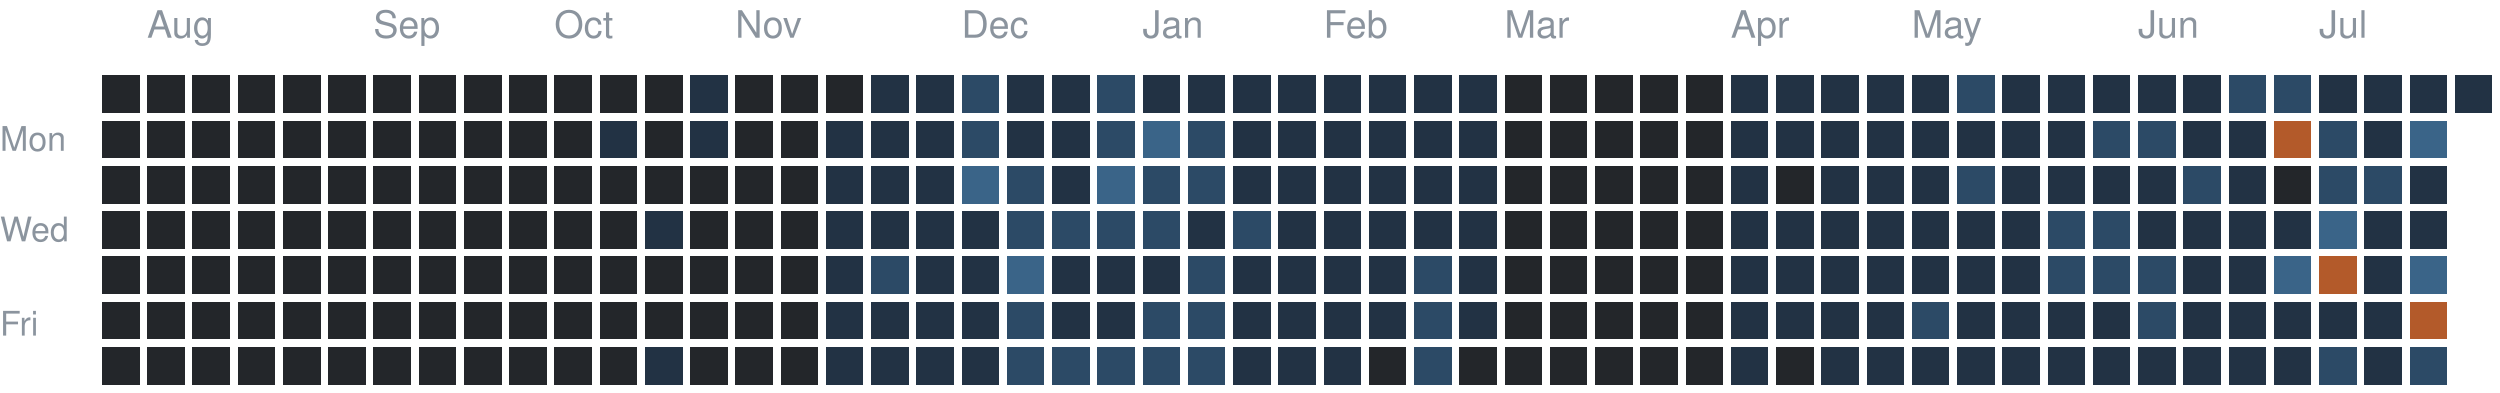
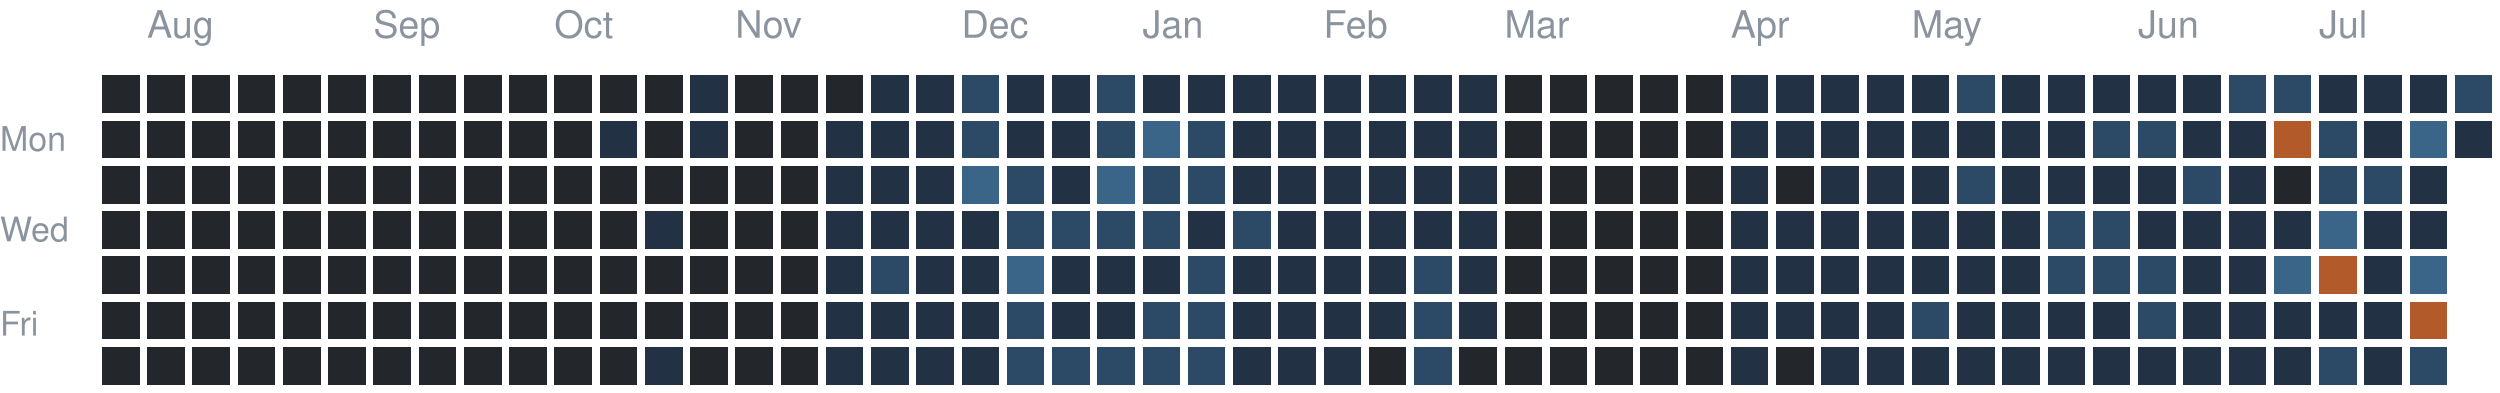
<svg xmlns="http://www.w3.org/2000/svg" version="1.1" width="663" height="104">
  <rect style="fill:#23262a;shape-rendering:crispedges" data-score="0" data-date="2025-07-27" x="27" y="20" width="10" height="10" />
  <rect style="fill:#23262a;shape-rendering:crispedges" data-score="0" data-date="2025-08-03" x="39" y="20" width="10" height="10" />
  <rect style="fill:#23262a;shape-rendering:crispedges" data-score="0" data-date="2025-08-10" x="51" y="20" width="10" height="10" />
  <rect style="fill:#23262a;shape-rendering:crispedges" data-score="0" data-date="2025-08-17" x="63" y="20" width="10" height="10" />
  <rect style="fill:#23262a;shape-rendering:crispedges" data-score="0" data-date="2025-08-24" x="75" y="20" width="10" height="10" />
  <rect style="fill:#23262a;shape-rendering:crispedges" data-score="0" data-date="2025-08-31" x="87" y="20" width="10" height="10" />
  <rect style="fill:#23262a;shape-rendering:crispedges" data-score="0" data-date="2025-09-07" x="99" y="20" width="10" height="10" />
  <rect style="fill:#23262a;shape-rendering:crispedges" data-score="0" data-date="2025-09-14" x="111" y="20" width="10" height="10" />
  <rect style="fill:#23262a;shape-rendering:crispedges" data-score="0" data-date="2025-09-21" x="123" y="20" width="10" height="10" />
  <rect style="fill:#23262a;shape-rendering:crispedges" data-score="0" data-date="2025-09-28" x="135" y="20" width="10" height="10" />
  <rect style="fill:#23262a;shape-rendering:crispedges" data-score="0" data-date="2025-10-05" x="147" y="20" width="10" height="10" />
  <rect style="fill:#23262a;shape-rendering:crispedges" data-score="0" data-date="2025-10-12" x="159" y="20" width="10" height="10" />
  <rect style="fill:#23262a;shape-rendering:crispedges" data-score="0" data-date="2025-10-19" x="171" y="20" width="10" height="10" />
  <rect style="fill:#223244;shape-rendering:crispedges" data-score="1" data-date="2025-10-26" x="183" y="20" width="10" height="10" />
  <rect style="fill:#23262a;shape-rendering:crispedges" data-score="0" data-date="2025-11-02" x="195" y="20" width="10" height="10" />
  <rect style="fill:#23262a;shape-rendering:crispedges" data-score="0" data-date="2025-11-09" x="207" y="20" width="10" height="10" />
  <rect style="fill:#23262a;shape-rendering:crispedges" data-score="0" data-date="2025-11-16" x="219" y="20" width="10" height="10" />
  <rect style="fill:#223244;shape-rendering:crispedges" data-score="1" data-date="2025-11-23" x="231" y="20" width="10" height="10" />
  <rect style="fill:#223244;shape-rendering:crispedges" data-score="1" data-date="2025-11-30" x="243" y="20" width="10" height="10" />
  <rect style="fill:#2c4a66;shape-rendering:crispedges" data-score="2" data-date="2025-12-07" x="255" y="20" width="10" height="10" />
  <rect style="fill:#223244;shape-rendering:crispedges" data-score="1" data-date="2025-12-14" x="267" y="20" width="10" height="10" />
  <rect style="fill:#223244;shape-rendering:crispedges" data-score="1" data-date="2025-12-21" x="279" y="20" width="10" height="10" />
  <rect style="fill:#2c4a66;shape-rendering:crispedges" data-score="2" data-date="2025-12-28" x="291" y="20" width="10" height="10" />
  <rect style="fill:#223244;shape-rendering:crispedges" data-score="1" data-date="2026-01-04" x="303" y="20" width="10" height="10" />
  <rect style="fill:#223244;shape-rendering:crispedges" data-score="1" data-date="2026-01-11" x="315" y="20" width="10" height="10" />
  <rect style="fill:#223244;shape-rendering:crispedges" data-score="1" data-date="2026-01-18" x="327" y="20" width="10" height="10" />
  <rect style="fill:#223244;shape-rendering:crispedges" data-score="1" data-date="2026-01-25" x="339" y="20" width="10" height="10" />
  <rect style="fill:#223244;shape-rendering:crispedges" data-score="1" data-date="2026-02-01" x="351" y="20" width="10" height="10" />
  <rect style="fill:#223244;shape-rendering:crispedges" data-score="1" data-date="2026-02-08" x="363" y="20" width="10" height="10" />
  <rect style="fill:#223244;shape-rendering:crispedges" data-score="1" data-date="2026-02-15" x="375" y="20" width="10" height="10" />
  <rect style="fill:#223244;shape-rendering:crispedges" data-score="1" data-date="2026-02-22" x="387" y="20" width="10" height="10" />
  <rect style="fill:#23262a;shape-rendering:crispedges" data-score="0" data-date="2026-03-01" x="399" y="20" width="10" height="10" />
  <rect style="fill:#23262a;shape-rendering:crispedges" data-score="0" data-date="2026-03-08" x="411" y="20" width="10" height="10" />
  <rect style="fill:#23262a;shape-rendering:crispedges" data-score="0" data-date="2026-03-15" x="423" y="20" width="10" height="10" />
  <rect style="fill:#23262a;shape-rendering:crispedges" data-score="0" data-date="2026-03-22" x="435" y="20" width="10" height="10" />
  <rect style="fill:#23262a;shape-rendering:crispedges" data-score="0" data-date="2026-03-29" x="447" y="20" width="10" height="10" />
  <rect style="fill:#223244;shape-rendering:crispedges" data-score="1" data-date="2026-04-05" x="459" y="20" width="10" height="10" />
  <rect style="fill:#223244;shape-rendering:crispedges" data-score="1" data-date="2026-04-12" x="471" y="20" width="10" height="10" />
  <rect style="fill:#223244;shape-rendering:crispedges" data-score="1" data-date="2026-04-19" x="483" y="20" width="10" height="10" />
  <rect style="fill:#223244;shape-rendering:crispedges" data-score="1" data-date="2026-04-26" x="495" y="20" width="10" height="10" />
  <rect style="fill:#223244;shape-rendering:crispedges" data-score="1" data-date="2026-05-03" x="507" y="20" width="10" height="10" />
  <rect style="fill:#2c4a66;shape-rendering:crispedges" data-score="2" data-date="2026-05-10" x="519" y="20" width="10" height="10" />
  <rect style="fill:#223244;shape-rendering:crispedges" data-score="1" data-date="2026-05-17" x="531" y="20" width="10" height="10" />
  <rect style="fill:#223244;shape-rendering:crispedges" data-score="1" data-date="2026-05-24" x="543" y="20" width="10" height="10" />
  <rect style="fill:#223244;shape-rendering:crispedges" data-score="1" data-date="2026-05-31" x="555" y="20" width="10" height="10" />
  <rect style="fill:#223244;shape-rendering:crispedges" data-score="1" data-date="2026-06-07" x="567" y="20" width="10" height="10" />
  <rect style="fill:#223244;shape-rendering:crispedges" data-score="1" data-date="2026-06-14" x="579" y="20" width="10" height="10" />
  <rect style="fill:#2c4a66;shape-rendering:crispedges" data-score="2" data-date="2026-06-21" x="591" y="20" width="10" height="10" />
  <rect style="fill:#2c4a66;shape-rendering:crispedges" data-score="2" data-date="2026-06-28" x="603" y="20" width="10" height="10" />
  <rect style="fill:#223244;shape-rendering:crispedges" data-score="1" data-date="2026-07-05" x="615" y="20" width="10" height="10" />
  <rect style="fill:#223244;shape-rendering:crispedges" data-score="1" data-date="2026-07-12" x="627" y="20" width="10" height="10" />
  <rect style="fill:#223244;shape-rendering:crispedges" data-score="1" data-date="2026-07-19" x="639" y="20" width="10" height="10" />
-   <rect style="fill:#223244;shape-rendering:crispedges" data-score="1" data-date="2026-07-26" x="651" y="20" width="10" height="10" />
+   <rect style="fill:#2c4a66;shape-rendering:crispedges" data-score="2" data-date="2026-07-26" x="651" y="20" width="10" height="10" />
  <rect style="fill:#23262a;shape-rendering:crispedges" data-score="0" data-date="2025-07-28" x="27" y="32" width="10" height="10" />
  <rect style="fill:#23262a;shape-rendering:crispedges" data-score="0" data-date="2025-08-04" x="39" y="32" width="10" height="10" />
  <rect style="fill:#23262a;shape-rendering:crispedges" data-score="0" data-date="2025-08-11" x="51" y="32" width="10" height="10" />
  <rect style="fill:#23262a;shape-rendering:crispedges" data-score="0" data-date="2025-08-18" x="63" y="32" width="10" height="10" />
  <rect style="fill:#23262a;shape-rendering:crispedges" data-score="0" data-date="2025-08-25" x="75" y="32" width="10" height="10" />
  <rect style="fill:#23262a;shape-rendering:crispedges" data-score="0" data-date="2025-09-01" x="87" y="32" width="10" height="10" />
  <rect style="fill:#23262a;shape-rendering:crispedges" data-score="0" data-date="2025-09-08" x="99" y="32" width="10" height="10" />
  <rect style="fill:#23262a;shape-rendering:crispedges" data-score="0" data-date="2025-09-15" x="111" y="32" width="10" height="10" />
  <rect style="fill:#23262a;shape-rendering:crispedges" data-score="0" data-date="2025-09-22" x="123" y="32" width="10" height="10" />
  <rect style="fill:#23262a;shape-rendering:crispedges" data-score="0" data-date="2025-09-29" x="135" y="32" width="10" height="10" />
  <rect style="fill:#23262a;shape-rendering:crispedges" data-score="0" data-date="2025-10-06" x="147" y="32" width="10" height="10" />
  <rect style="fill:#223244;shape-rendering:crispedges" data-score="1" data-date="2025-10-13" x="159" y="32" width="10" height="10" />
  <rect style="fill:#23262a;shape-rendering:crispedges" data-score="0" data-date="2025-10-20" x="171" y="32" width="10" height="10" />
  <rect style="fill:#223244;shape-rendering:crispedges" data-score="1" data-date="2025-10-27" x="183" y="32" width="10" height="10" />
  <rect style="fill:#23262a;shape-rendering:crispedges" data-score="0" data-date="2025-11-03" x="195" y="32" width="10" height="10" />
  <rect style="fill:#23262a;shape-rendering:crispedges" data-score="0" data-date="2025-11-10" x="207" y="32" width="10" height="10" />
  <rect style="fill:#223244;shape-rendering:crispedges" data-score="1" data-date="2025-11-17" x="219" y="32" width="10" height="10" />
  <rect style="fill:#223244;shape-rendering:crispedges" data-score="1" data-date="2025-11-24" x="231" y="32" width="10" height="10" />
  <rect style="fill:#223244;shape-rendering:crispedges" data-score="1" data-date="2025-12-01" x="243" y="32" width="10" height="10" />
  <rect style="fill:#2c4a66;shape-rendering:crispedges" data-score="2" data-date="2025-12-08" x="255" y="32" width="10" height="10" />
  <rect style="fill:#223244;shape-rendering:crispedges" data-score="1" data-date="2025-12-15" x="267" y="32" width="10" height="10" />
  <rect style="fill:#223244;shape-rendering:crispedges" data-score="1" data-date="2025-12-22" x="279" y="32" width="10" height="10" />
  <rect style="fill:#2c4a66;shape-rendering:crispedges" data-score="2" data-date="2025-12-29" x="291" y="32" width="10" height="10" />
  <rect style="fill:#3a6488;shape-rendering:crispedges" data-score="3" data-date="2026-01-05" x="303" y="32" width="10" height="10" />
  <rect style="fill:#2c4a66;shape-rendering:crispedges" data-score="2" data-date="2026-01-12" x="315" y="32" width="10" height="10" />
  <rect style="fill:#223244;shape-rendering:crispedges" data-score="1" data-date="2026-01-19" x="327" y="32" width="10" height="10" />
  <rect style="fill:#223244;shape-rendering:crispedges" data-score="1" data-date="2026-01-26" x="339" y="32" width="10" height="10" />
  <rect style="fill:#223244;shape-rendering:crispedges" data-score="1" data-date="2026-02-02" x="351" y="32" width="10" height="10" />
  <rect style="fill:#223244;shape-rendering:crispedges" data-score="1" data-date="2026-02-09" x="363" y="32" width="10" height="10" />
  <rect style="fill:#223244;shape-rendering:crispedges" data-score="1" data-date="2026-02-16" x="375" y="32" width="10" height="10" />
  <rect style="fill:#223244;shape-rendering:crispedges" data-score="1" data-date="2026-02-23" x="387" y="32" width="10" height="10" />
  <rect style="fill:#23262a;shape-rendering:crispedges" data-score="0" data-date="2026-03-02" x="399" y="32" width="10" height="10" />
  <rect style="fill:#23262a;shape-rendering:crispedges" data-score="0" data-date="2026-03-09" x="411" y="32" width="10" height="10" />
  <rect style="fill:#23262a;shape-rendering:crispedges" data-score="0" data-date="2026-03-16" x="423" y="32" width="10" height="10" />
  <rect style="fill:#23262a;shape-rendering:crispedges" data-score="0" data-date="2026-03-23" x="435" y="32" width="10" height="10" />
  <rect style="fill:#23262a;shape-rendering:crispedges" data-score="0" data-date="2026-03-30" x="447" y="32" width="10" height="10" />
  <rect style="fill:#223244;shape-rendering:crispedges" data-score="1" data-date="2026-04-06" x="459" y="32" width="10" height="10" />
  <rect style="fill:#223244;shape-rendering:crispedges" data-score="1" data-date="2026-04-13" x="471" y="32" width="10" height="10" />
  <rect style="fill:#223244;shape-rendering:crispedges" data-score="1" data-date="2026-04-20" x="483" y="32" width="10" height="10" />
  <rect style="fill:#223244;shape-rendering:crispedges" data-score="1" data-date="2026-04-27" x="495" y="32" width="10" height="10" />
  <rect style="fill:#223244;shape-rendering:crispedges" data-score="1" data-date="2026-05-04" x="507" y="32" width="10" height="10" />
  <rect style="fill:#223244;shape-rendering:crispedges" data-score="1" data-date="2026-05-11" x="519" y="32" width="10" height="10" />
  <rect style="fill:#223244;shape-rendering:crispedges" data-score="1" data-date="2026-05-18" x="531" y="32" width="10" height="10" />
  <rect style="fill:#223244;shape-rendering:crispedges" data-score="1" data-date="2026-05-25" x="543" y="32" width="10" height="10" />
  <rect style="fill:#2c4a66;shape-rendering:crispedges" data-score="2" data-date="2026-06-01" x="555" y="32" width="10" height="10" />
  <rect style="fill:#2c4a66;shape-rendering:crispedges" data-score="2" data-date="2026-06-08" x="567" y="32" width="10" height="10" />
  <rect style="fill:#223244;shape-rendering:crispedges" data-score="1" data-date="2026-06-15" x="579" y="32" width="10" height="10" />
  <rect style="fill:#223244;shape-rendering:crispedges" data-score="1" data-date="2026-06-22" x="591" y="32" width="10" height="10" />
  <rect style="fill:#b35a2a;shape-rendering:crispedges" data-score="4" data-date="2026-06-29" x="603" y="32" width="10" height="10" />
  <rect style="fill:#2c4a66;shape-rendering:crispedges" data-score="2" data-date="2026-07-06" x="615" y="32" width="10" height="10" />
  <rect style="fill:#223244;shape-rendering:crispedges" data-score="1" data-date="2026-07-13" x="627" y="32" width="10" height="10" />
  <rect style="fill:#3a6488;shape-rendering:crispedges" data-score="3" data-date="2026-07-20" x="639" y="32" width="10" height="10" />
+   <rect style="fill:#223244;shape-rendering:crispedges" data-score="1" data-date="2026-07-27" x="651" y="32" width="10" height="10" />
  <rect style="fill:#23262a;shape-rendering:crispedges" data-score="0" data-date="2025-07-29" x="27" y="44" width="10" height="10" />
  <rect style="fill:#23262a;shape-rendering:crispedges" data-score="0" data-date="2025-08-05" x="39" y="44" width="10" height="10" />
  <rect style="fill:#23262a;shape-rendering:crispedges" data-score="0" data-date="2025-08-12" x="51" y="44" width="10" height="10" />
  <rect style="fill:#23262a;shape-rendering:crispedges" data-score="0" data-date="2025-08-19" x="63" y="44" width="10" height="10" />
  <rect style="fill:#23262a;shape-rendering:crispedges" data-score="0" data-date="2025-08-26" x="75" y="44" width="10" height="10" />
  <rect style="fill:#23262a;shape-rendering:crispedges" data-score="0" data-date="2025-09-02" x="87" y="44" width="10" height="10" />
  <rect style="fill:#23262a;shape-rendering:crispedges" data-score="0" data-date="2025-09-09" x="99" y="44" width="10" height="10" />
  <rect style="fill:#23262a;shape-rendering:crispedges" data-score="0" data-date="2025-09-16" x="111" y="44" width="10" height="10" />
  <rect style="fill:#23262a;shape-rendering:crispedges" data-score="0" data-date="2025-09-23" x="123" y="44" width="10" height="10" />
  <rect style="fill:#23262a;shape-rendering:crispedges" data-score="0" data-date="2025-09-30" x="135" y="44" width="10" height="10" />
  <rect style="fill:#23262a;shape-rendering:crispedges" data-score="0" data-date="2025-10-07" x="147" y="44" width="10" height="10" />
  <rect style="fill:#23262a;shape-rendering:crispedges" data-score="0" data-date="2025-10-14" x="159" y="44" width="10" height="10" />
  <rect style="fill:#23262a;shape-rendering:crispedges" data-score="0" data-date="2025-10-21" x="171" y="44" width="10" height="10" />
  <rect style="fill:#23262a;shape-rendering:crispedges" data-score="0" data-date="2025-10-28" x="183" y="44" width="10" height="10" />
  <rect style="fill:#23262a;shape-rendering:crispedges" data-score="0" data-date="2025-11-04" x="195" y="44" width="10" height="10" />
  <rect style="fill:#23262a;shape-rendering:crispedges" data-score="0" data-date="2025-11-11" x="207" y="44" width="10" height="10" />
  <rect style="fill:#223244;shape-rendering:crispedges" data-score="1" data-date="2025-11-18" x="219" y="44" width="10" height="10" />
  <rect style="fill:#223244;shape-rendering:crispedges" data-score="1" data-date="2025-11-25" x="231" y="44" width="10" height="10" />
  <rect style="fill:#223244;shape-rendering:crispedges" data-score="1" data-date="2025-12-02" x="243" y="44" width="10" height="10" />
  <rect style="fill:#3a6488;shape-rendering:crispedges" data-score="3" data-date="2025-12-09" x="255" y="44" width="10" height="10" />
  <rect style="fill:#2c4a66;shape-rendering:crispedges" data-score="2" data-date="2025-12-16" x="267" y="44" width="10" height="10" />
  <rect style="fill:#223244;shape-rendering:crispedges" data-score="1" data-date="2025-12-23" x="279" y="44" width="10" height="10" />
  <rect style="fill:#3a6488;shape-rendering:crispedges" data-score="3" data-date="2025-12-30" x="291" y="44" width="10" height="10" />
  <rect style="fill:#2c4a66;shape-rendering:crispedges" data-score="2" data-date="2026-01-06" x="303" y="44" width="10" height="10" />
  <rect style="fill:#2c4a66;shape-rendering:crispedges" data-score="2" data-date="2026-01-13" x="315" y="44" width="10" height="10" />
  <rect style="fill:#223244;shape-rendering:crispedges" data-score="1" data-date="2026-01-20" x="327" y="44" width="10" height="10" />
  <rect style="fill:#223244;shape-rendering:crispedges" data-score="1" data-date="2026-01-27" x="339" y="44" width="10" height="10" />
  <rect style="fill:#223244;shape-rendering:crispedges" data-score="1" data-date="2026-02-03" x="351" y="44" width="10" height="10" />
  <rect style="fill:#223244;shape-rendering:crispedges" data-score="1" data-date="2026-02-10" x="363" y="44" width="10" height="10" />
  <rect style="fill:#223244;shape-rendering:crispedges" data-score="1" data-date="2026-02-17" x="375" y="44" width="10" height="10" />
  <rect style="fill:#223244;shape-rendering:crispedges" data-score="1" data-date="2026-02-24" x="387" y="44" width="10" height="10" />
  <rect style="fill:#23262a;shape-rendering:crispedges" data-score="0" data-date="2026-03-03" x="399" y="44" width="10" height="10" />
  <rect style="fill:#23262a;shape-rendering:crispedges" data-score="0" data-date="2026-03-10" x="411" y="44" width="10" height="10" />
  <rect style="fill:#23262a;shape-rendering:crispedges" data-score="0" data-date="2026-03-17" x="423" y="44" width="10" height="10" />
  <rect style="fill:#23262a;shape-rendering:crispedges" data-score="0" data-date="2026-03-24" x="435" y="44" width="10" height="10" />
  <rect style="fill:#23262a;shape-rendering:crispedges" data-score="0" data-date="2026-03-31" x="447" y="44" width="10" height="10" />
  <rect style="fill:#223244;shape-rendering:crispedges" data-score="1" data-date="2026-04-07" x="459" y="44" width="10" height="10" />
  <rect style="fill:#23262a;shape-rendering:crispedges" data-score="0" data-date="2026-04-14" x="471" y="44" width="10" height="10" />
  <rect style="fill:#223244;shape-rendering:crispedges" data-score="1" data-date="2026-04-21" x="483" y="44" width="10" height="10" />
  <rect style="fill:#223244;shape-rendering:crispedges" data-score="1" data-date="2026-04-28" x="495" y="44" width="10" height="10" />
  <rect style="fill:#223244;shape-rendering:crispedges" data-score="1" data-date="2026-05-05" x="507" y="44" width="10" height="10" />
  <rect style="fill:#2c4a66;shape-rendering:crispedges" data-score="2" data-date="2026-05-12" x="519" y="44" width="10" height="10" />
  <rect style="fill:#223244;shape-rendering:crispedges" data-score="1" data-date="2026-05-19" x="531" y="44" width="10" height="10" />
  <rect style="fill:#223244;shape-rendering:crispedges" data-score="1" data-date="2026-05-26" x="543" y="44" width="10" height="10" />
  <rect style="fill:#223244;shape-rendering:crispedges" data-score="1" data-date="2026-06-02" x="555" y="44" width="10" height="10" />
  <rect style="fill:#223244;shape-rendering:crispedges" data-score="1" data-date="2026-06-09" x="567" y="44" width="10" height="10" />
  <rect style="fill:#2c4a66;shape-rendering:crispedges" data-score="2" data-date="2026-06-16" x="579" y="44" width="10" height="10" />
  <rect style="fill:#223244;shape-rendering:crispedges" data-score="1" data-date="2026-06-23" x="591" y="44" width="10" height="10" />
  <rect style="fill:#23262a;shape-rendering:crispedges" data-score="0" data-date="2026-06-30" x="603" y="44" width="10" height="10" />
  <rect style="fill:#2c4a66;shape-rendering:crispedges" data-score="2" data-date="2026-07-07" x="615" y="44" width="10" height="10" />
  <rect style="fill:#2c4a66;shape-rendering:crispedges" data-score="2" data-date="2026-07-14" x="627" y="44" width="10" height="10" />
  <rect style="fill:#223244;shape-rendering:crispedges" data-score="1" data-date="2026-07-21" x="639" y="44" width="10" height="10" />
  <rect style="fill:#23262a;shape-rendering:crispedges" data-score="0" data-date="2025-07-30" x="27" y="56" width="10" height="10" />
  <rect style="fill:#23262a;shape-rendering:crispedges" data-score="0" data-date="2025-08-06" x="39" y="56" width="10" height="10" />
  <rect style="fill:#23262a;shape-rendering:crispedges" data-score="0" data-date="2025-08-13" x="51" y="56" width="10" height="10" />
  <rect style="fill:#23262a;shape-rendering:crispedges" data-score="0" data-date="2025-08-20" x="63" y="56" width="10" height="10" />
  <rect style="fill:#23262a;shape-rendering:crispedges" data-score="0" data-date="2025-08-27" x="75" y="56" width="10" height="10" />
  <rect style="fill:#23262a;shape-rendering:crispedges" data-score="0" data-date="2025-09-03" x="87" y="56" width="10" height="10" />
  <rect style="fill:#23262a;shape-rendering:crispedges" data-score="0" data-date="2025-09-10" x="99" y="56" width="10" height="10" />
  <rect style="fill:#23262a;shape-rendering:crispedges" data-score="0" data-date="2025-09-17" x="111" y="56" width="10" height="10" />
  <rect style="fill:#23262a;shape-rendering:crispedges" data-score="0" data-date="2025-09-24" x="123" y="56" width="10" height="10" />
  <rect style="fill:#23262a;shape-rendering:crispedges" data-score="0" data-date="2025-10-01" x="135" y="56" width="10" height="10" />
  <rect style="fill:#23262a;shape-rendering:crispedges" data-score="0" data-date="2025-10-08" x="147" y="56" width="10" height="10" />
  <rect style="fill:#23262a;shape-rendering:crispedges" data-score="0" data-date="2025-10-15" x="159" y="56" width="10" height="10" />
  <rect style="fill:#223244;shape-rendering:crispedges" data-score="1" data-date="2025-10-22" x="171" y="56" width="10" height="10" />
  <rect style="fill:#23262a;shape-rendering:crispedges" data-score="0" data-date="2025-10-29" x="183" y="56" width="10" height="10" />
  <rect style="fill:#23262a;shape-rendering:crispedges" data-score="0" data-date="2025-11-05" x="195" y="56" width="10" height="10" />
  <rect style="fill:#23262a;shape-rendering:crispedges" data-score="0" data-date="2025-11-12" x="207" y="56" width="10" height="10" />
  <rect style="fill:#223244;shape-rendering:crispedges" data-score="1" data-date="2025-11-19" x="219" y="56" width="10" height="10" />
  <rect style="fill:#223244;shape-rendering:crispedges" data-score="1" data-date="2025-11-26" x="231" y="56" width="10" height="10" />
  <rect style="fill:#223244;shape-rendering:crispedges" data-score="1" data-date="2025-12-03" x="243" y="56" width="10" height="10" />
  <rect style="fill:#223244;shape-rendering:crispedges" data-score="1" data-date="2025-12-10" x="255" y="56" width="10" height="10" />
  <rect style="fill:#2c4a66;shape-rendering:crispedges" data-score="2" data-date="2025-12-17" x="267" y="56" width="10" height="10" />
  <rect style="fill:#2c4a66;shape-rendering:crispedges" data-score="2" data-date="2025-12-24" x="279" y="56" width="10" height="10" />
  <rect style="fill:#2c4a66;shape-rendering:crispedges" data-score="2" data-date="2025-12-31" x="291" y="56" width="10" height="10" />
  <rect style="fill:#2c4a66;shape-rendering:crispedges" data-score="2" data-date="2026-01-07" x="303" y="56" width="10" height="10" />
  <rect style="fill:#223244;shape-rendering:crispedges" data-score="1" data-date="2026-01-14" x="315" y="56" width="10" height="10" />
  <rect style="fill:#2c4a66;shape-rendering:crispedges" data-score="2" data-date="2026-01-21" x="327" y="56" width="10" height="10" />
  <rect style="fill:#223244;shape-rendering:crispedges" data-score="1" data-date="2026-01-28" x="339" y="56" width="10" height="10" />
  <rect style="fill:#223244;shape-rendering:crispedges" data-score="1" data-date="2026-02-04" x="351" y="56" width="10" height="10" />
  <rect style="fill:#223244;shape-rendering:crispedges" data-score="1" data-date="2026-02-11" x="363" y="56" width="10" height="10" />
  <rect style="fill:#223244;shape-rendering:crispedges" data-score="1" data-date="2026-02-18" x="375" y="56" width="10" height="10" />
  <rect style="fill:#223244;shape-rendering:crispedges" data-score="1" data-date="2026-02-25" x="387" y="56" width="10" height="10" />
  <rect style="fill:#23262a;shape-rendering:crispedges" data-score="0" data-date="2026-03-04" x="399" y="56" width="10" height="10" />
  <rect style="fill:#23262a;shape-rendering:crispedges" data-score="0" data-date="2026-03-11" x="411" y="56" width="10" height="10" />
  <rect style="fill:#23262a;shape-rendering:crispedges" data-score="0" data-date="2026-03-18" x="423" y="56" width="10" height="10" />
  <rect style="fill:#23262a;shape-rendering:crispedges" data-score="0" data-date="2026-03-25" x="435" y="56" width="10" height="10" />
  <rect style="fill:#23262a;shape-rendering:crispedges" data-score="0" data-date="2026-04-01" x="447" y="56" width="10" height="10" />
  <rect style="fill:#223244;shape-rendering:crispedges" data-score="1" data-date="2026-04-08" x="459" y="56" width="10" height="10" />
  <rect style="fill:#223244;shape-rendering:crispedges" data-score="1" data-date="2026-04-15" x="471" y="56" width="10" height="10" />
  <rect style="fill:#223244;shape-rendering:crispedges" data-score="1" data-date="2026-04-22" x="483" y="56" width="10" height="10" />
  <rect style="fill:#223244;shape-rendering:crispedges" data-score="1" data-date="2026-04-29" x="495" y="56" width="10" height="10" />
  <rect style="fill:#223244;shape-rendering:crispedges" data-score="1" data-date="2026-05-06" x="507" y="56" width="10" height="10" />
  <rect style="fill:#223244;shape-rendering:crispedges" data-score="1" data-date="2026-05-13" x="519" y="56" width="10" height="10" />
  <rect style="fill:#223244;shape-rendering:crispedges" data-score="1" data-date="2026-05-20" x="531" y="56" width="10" height="10" />
  <rect style="fill:#2c4a66;shape-rendering:crispedges" data-score="2" data-date="2026-05-27" x="543" y="56" width="10" height="10" />
  <rect style="fill:#2c4a66;shape-rendering:crispedges" data-score="2" data-date="2026-06-03" x="555" y="56" width="10" height="10" />
  <rect style="fill:#223244;shape-rendering:crispedges" data-score="1" data-date="2026-06-10" x="567" y="56" width="10" height="10" />
  <rect style="fill:#223244;shape-rendering:crispedges" data-score="1" data-date="2026-06-17" x="579" y="56" width="10" height="10" />
  <rect style="fill:#223244;shape-rendering:crispedges" data-score="1" data-date="2026-06-24" x="591" y="56" width="10" height="10" />
  <rect style="fill:#223244;shape-rendering:crispedges" data-score="1" data-date="2026-07-01" x="603" y="56" width="10" height="10" />
  <rect style="fill:#3a6488;shape-rendering:crispedges" data-score="3" data-date="2026-07-08" x="615" y="56" width="10" height="10" />
  <rect style="fill:#223244;shape-rendering:crispedges" data-score="1" data-date="2026-07-15" x="627" y="56" width="10" height="10" />
  <rect style="fill:#223244;shape-rendering:crispedges" data-score="1" data-date="2026-07-22" x="639" y="56" width="10" height="10" />
  <rect style="fill:#23262a;shape-rendering:crispedges" data-score="0" data-date="2025-07-31" x="27" y="68" width="10" height="10" />
  <rect style="fill:#23262a;shape-rendering:crispedges" data-score="0" data-date="2025-08-07" x="39" y="68" width="10" height="10" />
  <rect style="fill:#23262a;shape-rendering:crispedges" data-score="0" data-date="2025-08-14" x="51" y="68" width="10" height="10" />
  <rect style="fill:#23262a;shape-rendering:crispedges" data-score="0" data-date="2025-08-21" x="63" y="68" width="10" height="10" />
  <rect style="fill:#23262a;shape-rendering:crispedges" data-score="0" data-date="2025-08-28" x="75" y="68" width="10" height="10" />
  <rect style="fill:#23262a;shape-rendering:crispedges" data-score="0" data-date="2025-09-04" x="87" y="68" width="10" height="10" />
  <rect style="fill:#23262a;shape-rendering:crispedges" data-score="0" data-date="2025-09-11" x="99" y="68" width="10" height="10" />
  <rect style="fill:#23262a;shape-rendering:crispedges" data-score="0" data-date="2025-09-18" x="111" y="68" width="10" height="10" />
  <rect style="fill:#23262a;shape-rendering:crispedges" data-score="0" data-date="2025-09-25" x="123" y="68" width="10" height="10" />
  <rect style="fill:#23262a;shape-rendering:crispedges" data-score="0" data-date="2025-10-02" x="135" y="68" width="10" height="10" />
  <rect style="fill:#23262a;shape-rendering:crispedges" data-score="0" data-date="2025-10-09" x="147" y="68" width="10" height="10" />
  <rect style="fill:#23262a;shape-rendering:crispedges" data-score="0" data-date="2025-10-16" x="159" y="68" width="10" height="10" />
  <rect style="fill:#23262a;shape-rendering:crispedges" data-score="0" data-date="2025-10-23" x="171" y="68" width="10" height="10" />
  <rect style="fill:#23262a;shape-rendering:crispedges" data-score="0" data-date="2025-10-30" x="183" y="68" width="10" height="10" />
  <rect style="fill:#23262a;shape-rendering:crispedges" data-score="0" data-date="2025-11-06" x="195" y="68" width="10" height="10" />
  <rect style="fill:#23262a;shape-rendering:crispedges" data-score="0" data-date="2025-11-13" x="207" y="68" width="10" height="10" />
  <rect style="fill:#223244;shape-rendering:crispedges" data-score="1" data-date="2025-11-20" x="219" y="68" width="10" height="10" />
  <rect style="fill:#2c4a66;shape-rendering:crispedges" data-score="2" data-date="2025-11-27" x="231" y="68" width="10" height="10" />
  <rect style="fill:#223244;shape-rendering:crispedges" data-score="1" data-date="2025-12-04" x="243" y="68" width="10" height="10" />
  <rect style="fill:#223244;shape-rendering:crispedges" data-score="1" data-date="2025-12-11" x="255" y="68" width="10" height="10" />
  <rect style="fill:#3a6488;shape-rendering:crispedges" data-score="3" data-date="2025-12-18" x="267" y="68" width="10" height="10" />
  <rect style="fill:#223244;shape-rendering:crispedges" data-score="1" data-date="2025-12-25" x="279" y="68" width="10" height="10" />
  <rect style="fill:#223244;shape-rendering:crispedges" data-score="1" data-date="2026-01-01" x="291" y="68" width="10" height="10" />
  <rect style="fill:#223244;shape-rendering:crispedges" data-score="1" data-date="2026-01-08" x="303" y="68" width="10" height="10" />
  <rect style="fill:#2c4a66;shape-rendering:crispedges" data-score="2" data-date="2026-01-15" x="315" y="68" width="10" height="10" />
  <rect style="fill:#223244;shape-rendering:crispedges" data-score="1" data-date="2026-01-22" x="327" y="68" width="10" height="10" />
  <rect style="fill:#223244;shape-rendering:crispedges" data-score="1" data-date="2026-01-29" x="339" y="68" width="10" height="10" />
  <rect style="fill:#223244;shape-rendering:crispedges" data-score="1" data-date="2026-02-05" x="351" y="68" width="10" height="10" />
  <rect style="fill:#223244;shape-rendering:crispedges" data-score="1" data-date="2026-02-12" x="363" y="68" width="10" height="10" />
  <rect style="fill:#2c4a66;shape-rendering:crispedges" data-score="2" data-date="2026-02-19" x="375" y="68" width="10" height="10" />
  <rect style="fill:#223244;shape-rendering:crispedges" data-score="1" data-date="2026-02-26" x="387" y="68" width="10" height="10" />
  <rect style="fill:#23262a;shape-rendering:crispedges" data-score="0" data-date="2026-03-05" x="399" y="68" width="10" height="10" />
  <rect style="fill:#23262a;shape-rendering:crispedges" data-score="0" data-date="2026-03-12" x="411" y="68" width="10" height="10" />
  <rect style="fill:#23262a;shape-rendering:crispedges" data-score="0" data-date="2026-03-19" x="423" y="68" width="10" height="10" />
  <rect style="fill:#23262a;shape-rendering:crispedges" data-score="0" data-date="2026-03-26" x="435" y="68" width="10" height="10" />
  <rect style="fill:#23262a;shape-rendering:crispedges" data-score="0" data-date="2026-04-02" x="447" y="68" width="10" height="10" />
  <rect style="fill:#223244;shape-rendering:crispedges" data-score="1" data-date="2026-04-09" x="459" y="68" width="10" height="10" />
  <rect style="fill:#223244;shape-rendering:crispedges" data-score="1" data-date="2026-04-16" x="471" y="68" width="10" height="10" />
  <rect style="fill:#223244;shape-rendering:crispedges" data-score="1" data-date="2026-04-23" x="483" y="68" width="10" height="10" />
  <rect style="fill:#223244;shape-rendering:crispedges" data-score="1" data-date="2026-04-30" x="495" y="68" width="10" height="10" />
  <rect style="fill:#223244;shape-rendering:crispedges" data-score="1" data-date="2026-05-07" x="507" y="68" width="10" height="10" />
  <rect style="fill:#223244;shape-rendering:crispedges" data-score="1" data-date="2026-05-14" x="519" y="68" width="10" height="10" />
  <rect style="fill:#223244;shape-rendering:crispedges" data-score="1" data-date="2026-05-21" x="531" y="68" width="10" height="10" />
  <rect style="fill:#2c4a66;shape-rendering:crispedges" data-score="2" data-date="2026-05-28" x="543" y="68" width="10" height="10" />
  <rect style="fill:#2c4a66;shape-rendering:crispedges" data-score="2" data-date="2026-06-04" x="555" y="68" width="10" height="10" />
  <rect style="fill:#2c4a66;shape-rendering:crispedges" data-score="2" data-date="2026-06-11" x="567" y="68" width="10" height="10" />
  <rect style="fill:#223244;shape-rendering:crispedges" data-score="1" data-date="2026-06-18" x="579" y="68" width="10" height="10" />
  <rect style="fill:#223244;shape-rendering:crispedges" data-score="1" data-date="2026-06-25" x="591" y="68" width="10" height="10" />
  <rect style="fill:#3a6488;shape-rendering:crispedges" data-score="3" data-date="2026-07-02" x="603" y="68" width="10" height="10" />
  <rect style="fill:#b35a2a;shape-rendering:crispedges" data-score="4" data-date="2026-07-09" x="615" y="68" width="10" height="10" />
  <rect style="fill:#223244;shape-rendering:crispedges" data-score="1" data-date="2026-07-16" x="627" y="68" width="10" height="10" />
  <rect style="fill:#3a6488;shape-rendering:crispedges" data-score="3" data-date="2026-07-23" x="639" y="68" width="10" height="10" />
  <rect style="fill:#23262a;shape-rendering:crispedges" data-score="0" data-date="2025-08-01" x="27" y="80" width="10" height="10" />
  <rect style="fill:#23262a;shape-rendering:crispedges" data-score="0" data-date="2025-08-08" x="39" y="80" width="10" height="10" />
  <rect style="fill:#23262a;shape-rendering:crispedges" data-score="0" data-date="2025-08-15" x="51" y="80" width="10" height="10" />
  <rect style="fill:#23262a;shape-rendering:crispedges" data-score="0" data-date="2025-08-22" x="63" y="80" width="10" height="10" />
  <rect style="fill:#23262a;shape-rendering:crispedges" data-score="0" data-date="2025-08-29" x="75" y="80" width="10" height="10" />
  <rect style="fill:#23262a;shape-rendering:crispedges" data-score="0" data-date="2025-09-05" x="87" y="80" width="10" height="10" />
  <rect style="fill:#23262a;shape-rendering:crispedges" data-score="0" data-date="2025-09-12" x="99" y="80" width="10" height="10" />
  <rect style="fill:#23262a;shape-rendering:crispedges" data-score="0" data-date="2025-09-19" x="111" y="80" width="10" height="10" />
  <rect style="fill:#23262a;shape-rendering:crispedges" data-score="0" data-date="2025-09-26" x="123" y="80" width="10" height="10" />
  <rect style="fill:#23262a;shape-rendering:crispedges" data-score="0" data-date="2025-10-03" x="135" y="80" width="10" height="10" />
  <rect style="fill:#23262a;shape-rendering:crispedges" data-score="0" data-date="2025-10-10" x="147" y="80" width="10" height="10" />
  <rect style="fill:#23262a;shape-rendering:crispedges" data-score="0" data-date="2025-10-17" x="159" y="80" width="10" height="10" />
  <rect style="fill:#23262a;shape-rendering:crispedges" data-score="0" data-date="2025-10-24" x="171" y="80" width="10" height="10" />
  <rect style="fill:#23262a;shape-rendering:crispedges" data-score="0" data-date="2025-10-31" x="183" y="80" width="10" height="10" />
  <rect style="fill:#23262a;shape-rendering:crispedges" data-score="0" data-date="2025-11-07" x="195" y="80" width="10" height="10" />
  <rect style="fill:#23262a;shape-rendering:crispedges" data-score="0" data-date="2025-11-14" x="207" y="80" width="10" height="10" />
  <rect style="fill:#223244;shape-rendering:crispedges" data-score="1" data-date="2025-11-21" x="219" y="80" width="10" height="10" />
  <rect style="fill:#223244;shape-rendering:crispedges" data-score="1" data-date="2025-11-28" x="231" y="80" width="10" height="10" />
  <rect style="fill:#223244;shape-rendering:crispedges" data-score="1" data-date="2025-12-05" x="243" y="80" width="10" height="10" />
  <rect style="fill:#223244;shape-rendering:crispedges" data-score="1" data-date="2025-12-12" x="255" y="80" width="10" height="10" />
  <rect style="fill:#2c4a66;shape-rendering:crispedges" data-score="2" data-date="2025-12-19" x="267" y="80" width="10" height="10" />
  <rect style="fill:#223244;shape-rendering:crispedges" data-score="1" data-date="2025-12-26" x="279" y="80" width="10" height="10" />
  <rect style="fill:#223244;shape-rendering:crispedges" data-score="1" data-date="2026-01-02" x="291" y="80" width="10" height="10" />
  <rect style="fill:#2c4a66;shape-rendering:crispedges" data-score="2" data-date="2026-01-09" x="303" y="80" width="10" height="10" />
  <rect style="fill:#2c4a66;shape-rendering:crispedges" data-score="2" data-date="2026-01-16" x="315" y="80" width="10" height="10" />
  <rect style="fill:#223244;shape-rendering:crispedges" data-score="1" data-date="2026-01-23" x="327" y="80" width="10" height="10" />
  <rect style="fill:#223244;shape-rendering:crispedges" data-score="1" data-date="2026-01-30" x="339" y="80" width="10" height="10" />
  <rect style="fill:#223244;shape-rendering:crispedges" data-score="1" data-date="2026-02-06" x="351" y="80" width="10" height="10" />
  <rect style="fill:#223244;shape-rendering:crispedges" data-score="1" data-date="2026-02-13" x="363" y="80" width="10" height="10" />
  <rect style="fill:#2c4a66;shape-rendering:crispedges" data-score="2" data-date="2026-02-20" x="375" y="80" width="10" height="10" />
  <rect style="fill:#223244;shape-rendering:crispedges" data-score="1" data-date="2026-02-27" x="387" y="80" width="10" height="10" />
  <rect style="fill:#23262a;shape-rendering:crispedges" data-score="0" data-date="2026-03-06" x="399" y="80" width="10" height="10" />
  <rect style="fill:#23262a;shape-rendering:crispedges" data-score="0" data-date="2026-03-13" x="411" y="80" width="10" height="10" />
  <rect style="fill:#23262a;shape-rendering:crispedges" data-score="0" data-date="2026-03-20" x="423" y="80" width="10" height="10" />
  <rect style="fill:#23262a;shape-rendering:crispedges" data-score="0" data-date="2026-03-27" x="435" y="80" width="10" height="10" />
  <rect style="fill:#23262a;shape-rendering:crispedges" data-score="0" data-date="2026-04-03" x="447" y="80" width="10" height="10" />
  <rect style="fill:#223244;shape-rendering:crispedges" data-score="1" data-date="2026-04-10" x="459" y="80" width="10" height="10" />
  <rect style="fill:#223244;shape-rendering:crispedges" data-score="1" data-date="2026-04-17" x="471" y="80" width="10" height="10" />
  <rect style="fill:#223244;shape-rendering:crispedges" data-score="1" data-date="2026-04-24" x="483" y="80" width="10" height="10" />
  <rect style="fill:#223244;shape-rendering:crispedges" data-score="1" data-date="2026-05-01" x="495" y="80" width="10" height="10" />
  <rect style="fill:#2c4a66;shape-rendering:crispedges" data-score="2" data-date="2026-05-08" x="507" y="80" width="10" height="10" />
  <rect style="fill:#223244;shape-rendering:crispedges" data-score="1" data-date="2026-05-15" x="519" y="80" width="10" height="10" />
  <rect style="fill:#223244;shape-rendering:crispedges" data-score="1" data-date="2026-05-22" x="531" y="80" width="10" height="10" />
  <rect style="fill:#223244;shape-rendering:crispedges" data-score="1" data-date="2026-05-29" x="543" y="80" width="10" height="10" />
  <rect style="fill:#223244;shape-rendering:crispedges" data-score="1" data-date="2026-06-05" x="555" y="80" width="10" height="10" />
  <rect style="fill:#2c4a66;shape-rendering:crispedges" data-score="2" data-date="2026-06-12" x="567" y="80" width="10" height="10" />
  <rect style="fill:#223244;shape-rendering:crispedges" data-score="1" data-date="2026-06-19" x="579" y="80" width="10" height="10" />
  <rect style="fill:#223244;shape-rendering:crispedges" data-score="1" data-date="2026-06-26" x="591" y="80" width="10" height="10" />
  <rect style="fill:#223244;shape-rendering:crispedges" data-score="1" data-date="2026-07-03" x="603" y="80" width="10" height="10" />
  <rect style="fill:#223244;shape-rendering:crispedges" data-score="1" data-date="2026-07-10" x="615" y="80" width="10" height="10" />
  <rect style="fill:#223244;shape-rendering:crispedges" data-score="1" data-date="2026-07-17" x="627" y="80" width="10" height="10" />
  <rect style="fill:#b35a2a;shape-rendering:crispedges" data-score="4" data-date="2026-07-24" x="639" y="80" width="10" height="10" />
  <rect style="fill:#23262a;shape-rendering:crispedges" data-score="0" data-date="2025-08-02" x="27" y="92" width="10" height="10" />
  <rect style="fill:#23262a;shape-rendering:crispedges" data-score="0" data-date="2025-08-09" x="39" y="92" width="10" height="10" />
  <rect style="fill:#23262a;shape-rendering:crispedges" data-score="0" data-date="2025-08-16" x="51" y="92" width="10" height="10" />
  <rect style="fill:#23262a;shape-rendering:crispedges" data-score="0" data-date="2025-08-23" x="63" y="92" width="10" height="10" />
  <rect style="fill:#23262a;shape-rendering:crispedges" data-score="0" data-date="2025-08-30" x="75" y="92" width="10" height="10" />
  <rect style="fill:#23262a;shape-rendering:crispedges" data-score="0" data-date="2025-09-06" x="87" y="92" width="10" height="10" />
  <rect style="fill:#23262a;shape-rendering:crispedges" data-score="0" data-date="2025-09-13" x="99" y="92" width="10" height="10" />
  <rect style="fill:#23262a;shape-rendering:crispedges" data-score="0" data-date="2025-09-20" x="111" y="92" width="10" height="10" />
  <rect style="fill:#23262a;shape-rendering:crispedges" data-score="0" data-date="2025-09-27" x="123" y="92" width="10" height="10" />
  <rect style="fill:#23262a;shape-rendering:crispedges" data-score="0" data-date="2025-10-04" x="135" y="92" width="10" height="10" />
  <rect style="fill:#23262a;shape-rendering:crispedges" data-score="0" data-date="2025-10-11" x="147" y="92" width="10" height="10" />
  <rect style="fill:#23262a;shape-rendering:crispedges" data-score="0" data-date="2025-10-18" x="159" y="92" width="10" height="10" />
  <rect style="fill:#223244;shape-rendering:crispedges" data-score="1" data-date="2025-10-25" x="171" y="92" width="10" height="10" />
  <rect style="fill:#23262a;shape-rendering:crispedges" data-score="0" data-date="2025-11-01" x="183" y="92" width="10" height="10" />
  <rect style="fill:#23262a;shape-rendering:crispedges" data-score="0" data-date="2025-11-08" x="195" y="92" width="10" height="10" />
  <rect style="fill:#23262a;shape-rendering:crispedges" data-score="0" data-date="2025-11-15" x="207" y="92" width="10" height="10" />
  <rect style="fill:#223244;shape-rendering:crispedges" data-score="1" data-date="2025-11-22" x="219" y="92" width="10" height="10" />
  <rect style="fill:#223244;shape-rendering:crispedges" data-score="1" data-date="2025-11-29" x="231" y="92" width="10" height="10" />
  <rect style="fill:#223244;shape-rendering:crispedges" data-score="1" data-date="2025-12-06" x="243" y="92" width="10" height="10" />
  <rect style="fill:#223244;shape-rendering:crispedges" data-score="1" data-date="2025-12-13" x="255" y="92" width="10" height="10" />
  <rect style="fill:#2c4a66;shape-rendering:crispedges" data-score="2" data-date="2025-12-20" x="267" y="92" width="10" height="10" />
  <rect style="fill:#2c4a66;shape-rendering:crispedges" data-score="2" data-date="2025-12-27" x="279" y="92" width="10" height="10" />
  <rect style="fill:#2c4a66;shape-rendering:crispedges" data-score="2" data-date="2026-01-03" x="291" y="92" width="10" height="10" />
  <rect style="fill:#2c4a66;shape-rendering:crispedges" data-score="2" data-date="2026-01-10" x="303" y="92" width="10" height="10" />
  <rect style="fill:#2c4a66;shape-rendering:crispedges" data-score="2" data-date="2026-01-17" x="315" y="92" width="10" height="10" />
  <rect style="fill:#223244;shape-rendering:crispedges" data-score="1" data-date="2026-01-24" x="327" y="92" width="10" height="10" />
  <rect style="fill:#223244;shape-rendering:crispedges" data-score="1" data-date="2026-01-31" x="339" y="92" width="10" height="10" />
  <rect style="fill:#223244;shape-rendering:crispedges" data-score="1" data-date="2026-02-07" x="351" y="92" width="10" height="10" />
  <rect style="fill:#23262a;shape-rendering:crispedges" data-score="0" data-date="2026-02-14" x="363" y="92" width="10" height="10" />
  <rect style="fill:#2c4a66;shape-rendering:crispedges" data-score="2" data-date="2026-02-21" x="375" y="92" width="10" height="10" />
  <rect style="fill:#23262a;shape-rendering:crispedges" data-score="0" data-date="2026-02-28" x="387" y="92" width="10" height="10" />
  <rect style="fill:#23262a;shape-rendering:crispedges" data-score="0" data-date="2026-03-07" x="399" y="92" width="10" height="10" />
  <rect style="fill:#23262a;shape-rendering:crispedges" data-score="0" data-date="2026-03-14" x="411" y="92" width="10" height="10" />
  <rect style="fill:#23262a;shape-rendering:crispedges" data-score="0" data-date="2026-03-21" x="423" y="92" width="10" height="10" />
  <rect style="fill:#23262a;shape-rendering:crispedges" data-score="0" data-date="2026-03-28" x="435" y="92" width="10" height="10" />
  <rect style="fill:#23262a;shape-rendering:crispedges" data-score="0" data-date="2026-04-04" x="447" y="92" width="10" height="10" />
  <rect style="fill:#223244;shape-rendering:crispedges" data-score="1" data-date="2026-04-11" x="459" y="92" width="10" height="10" />
  <rect style="fill:#23262a;shape-rendering:crispedges" data-score="0" data-date="2026-04-18" x="471" y="92" width="10" height="10" />
  <rect style="fill:#223244;shape-rendering:crispedges" data-score="1" data-date="2026-04-25" x="483" y="92" width="10" height="10" />
  <rect style="fill:#223244;shape-rendering:crispedges" data-score="1" data-date="2026-05-02" x="495" y="92" width="10" height="10" />
  <rect style="fill:#223244;shape-rendering:crispedges" data-score="1" data-date="2026-05-09" x="507" y="92" width="10" height="10" />
  <rect style="fill:#223244;shape-rendering:crispedges" data-score="1" data-date="2026-05-16" x="519" y="92" width="10" height="10" />
  <rect style="fill:#223244;shape-rendering:crispedges" data-score="1" data-date="2026-05-23" x="531" y="92" width="10" height="10" />
  <rect style="fill:#223244;shape-rendering:crispedges" data-score="1" data-date="2026-05-30" x="543" y="92" width="10" height="10" />
  <rect style="fill:#223244;shape-rendering:crispedges" data-score="1" data-date="2026-06-06" x="555" y="92" width="10" height="10" />
  <rect style="fill:#223244;shape-rendering:crispedges" data-score="1" data-date="2026-06-13" x="567" y="92" width="10" height="10" />
  <rect style="fill:#223244;shape-rendering:crispedges" data-score="1" data-date="2026-06-20" x="579" y="92" width="10" height="10" />
  <rect style="fill:#223244;shape-rendering:crispedges" data-score="1" data-date="2026-06-27" x="591" y="92" width="10" height="10" />
  <rect style="fill:#223244;shape-rendering:crispedges" data-score="1" data-date="2026-07-04" x="603" y="92" width="10" height="10" />
  <rect style="fill:#2c4a66;shape-rendering:crispedges" data-score="2" data-date="2026-07-11" x="615" y="92" width="10" height="10" />
  <rect style="fill:#223244;shape-rendering:crispedges" data-score="1" data-date="2026-07-18" x="627" y="92" width="10" height="10" />
  <rect style="fill:#2c4a66;shape-rendering:crispedges" data-score="2" data-date="2026-07-25" x="639" y="92" width="10" height="10" />
  <text style="fill:#8b949e;text-anchor:start;text-align:center;font-family:-apple-system, BlinkMacSystemFont, 'Segoe UI', Helvetica, Arial, sans-serif, 'Apple Color Emoji', 'Segoe UI Emoji', 'Segoe UI Symbol';white-space:nowrap;font-size:9px;display:none" x="0" y="28">Sun</text>
  <text style="fill:#8b949e;text-anchor:start;text-align:center;font-family:-apple-system, BlinkMacSystemFont, 'Segoe UI', Helvetica, Arial, sans-serif, 'Apple Color Emoji', 'Segoe UI Emoji', 'Segoe UI Symbol';white-space:nowrap;font-size:9px" x="0" y="40">Mon</text>
  <text style="fill:#8b949e;text-anchor:start;text-align:center;font-family:-apple-system, BlinkMacSystemFont, 'Segoe UI', Helvetica, Arial, sans-serif, 'Apple Color Emoji', 'Segoe UI Emoji', 'Segoe UI Symbol';white-space:nowrap;font-size:9px;display:none" x="0" y="52">Tue</text>
  <text style="fill:#8b949e;text-anchor:start;text-align:center;font-family:-apple-system, BlinkMacSystemFont, 'Segoe UI', Helvetica, Arial, sans-serif, 'Apple Color Emoji', 'Segoe UI Emoji', 'Segoe UI Symbol';white-space:nowrap;font-size:9px" x="0" y="64">Wed</text>
  <text style="fill:#8b949e;text-anchor:start;text-align:center;font-family:-apple-system, BlinkMacSystemFont, 'Segoe UI', Helvetica, Arial, sans-serif, 'Apple Color Emoji', 'Segoe UI Emoji', 'Segoe UI Symbol';white-space:nowrap;font-size:9px;display:none" x="0" y="77">Thu</text>
  <text style="fill:#8b949e;text-anchor:start;text-align:center;font-family:-apple-system, BlinkMacSystemFont, 'Segoe UI', Helvetica, Arial, sans-serif, 'Apple Color Emoji', 'Segoe UI Emoji', 'Segoe UI Symbol';white-space:nowrap;font-size:9px" x="0" y="89">Fri</text>
  <text style="fill:#8b949e;text-anchor:start;text-align:center;font-family:-apple-system, BlinkMacSystemFont, 'Segoe UI', Helvetica, Arial, sans-serif, 'Apple Color Emoji', 'Segoe UI Emoji', 'Segoe UI Symbol';white-space:nowrap;font-size:9px;display:none" x="0" y="101">Sat</text>
  <text style="fill:#8b949e;text-anchor:start;text-align:center;font-family:-apple-system, BlinkMacSystemFont, 'Segoe UI', Helvetica, Arial, sans-serif, 'Apple Color Emoji', 'Segoe UI Emoji', 'Segoe UI Symbol';white-space:nowrap;font-size:10px" x="39" y="10">Aug</text>
  <text style="fill:#8b949e;text-anchor:start;text-align:center;font-family:-apple-system, BlinkMacSystemFont, 'Segoe UI', Helvetica, Arial, sans-serif, 'Apple Color Emoji', 'Segoe UI Emoji', 'Segoe UI Symbol';white-space:nowrap;font-size:10px" x="99" y="10">Sep</text>
  <text style="fill:#8b949e;text-anchor:start;text-align:center;font-family:-apple-system, BlinkMacSystemFont, 'Segoe UI', Helvetica, Arial, sans-serif, 'Apple Color Emoji', 'Segoe UI Emoji', 'Segoe UI Symbol';white-space:nowrap;font-size:10px" x="147" y="10">Oct</text>
  <text style="fill:#8b949e;text-anchor:start;text-align:center;font-family:-apple-system, BlinkMacSystemFont, 'Segoe UI', Helvetica, Arial, sans-serif, 'Apple Color Emoji', 'Segoe UI Emoji', 'Segoe UI Symbol';white-space:nowrap;font-size:10px" x="195" y="10">Nov</text>
  <text style="fill:#8b949e;text-anchor:start;text-align:center;font-family:-apple-system, BlinkMacSystemFont, 'Segoe UI', Helvetica, Arial, sans-serif, 'Apple Color Emoji', 'Segoe UI Emoji', 'Segoe UI Symbol';white-space:nowrap;font-size:10px" x="255" y="10">Dec</text>
  <text style="fill:#8b949e;text-anchor:start;text-align:center;font-family:-apple-system, BlinkMacSystemFont, 'Segoe UI', Helvetica, Arial, sans-serif, 'Apple Color Emoji', 'Segoe UI Emoji', 'Segoe UI Symbol';white-space:nowrap;font-size:10px" x="303" y="10">Jan</text>
  <text style="fill:#8b949e;text-anchor:start;text-align:center;font-family:-apple-system, BlinkMacSystemFont, 'Segoe UI', Helvetica, Arial, sans-serif, 'Apple Color Emoji', 'Segoe UI Emoji', 'Segoe UI Symbol';white-space:nowrap;font-size:10px" x="351" y="10">Feb</text>
  <text style="fill:#8b949e;text-anchor:start;text-align:center;font-family:-apple-system, BlinkMacSystemFont, 'Segoe UI', Helvetica, Arial, sans-serif, 'Apple Color Emoji', 'Segoe UI Emoji', 'Segoe UI Symbol';white-space:nowrap;font-size:10px" x="399" y="10">Mar</text>
  <text style="fill:#8b949e;text-anchor:start;text-align:center;font-family:-apple-system, BlinkMacSystemFont, 'Segoe UI', Helvetica, Arial, sans-serif, 'Apple Color Emoji', 'Segoe UI Emoji', 'Segoe UI Symbol';white-space:nowrap;font-size:10px" x="459" y="10">Apr</text>
  <text style="fill:#8b949e;text-anchor:start;text-align:center;font-family:-apple-system, BlinkMacSystemFont, 'Segoe UI', Helvetica, Arial, sans-serif, 'Apple Color Emoji', 'Segoe UI Emoji', 'Segoe UI Symbol';white-space:nowrap;font-size:10px" x="507" y="10">May</text>
  <text style="fill:#8b949e;text-anchor:start;text-align:center;font-family:-apple-system, BlinkMacSystemFont, 'Segoe UI', Helvetica, Arial, sans-serif, 'Apple Color Emoji', 'Segoe UI Emoji', 'Segoe UI Symbol';white-space:nowrap;font-size:10px" x="567" y="10">Jun</text>
  <text style="fill:#8b949e;text-anchor:start;text-align:center;font-family:-apple-system, BlinkMacSystemFont, 'Segoe UI', Helvetica, Arial, sans-serif, 'Apple Color Emoji', 'Segoe UI Emoji', 'Segoe UI Symbol';white-space:nowrap;font-size:10px" x="615" y="10">Jul</text>
</svg>
